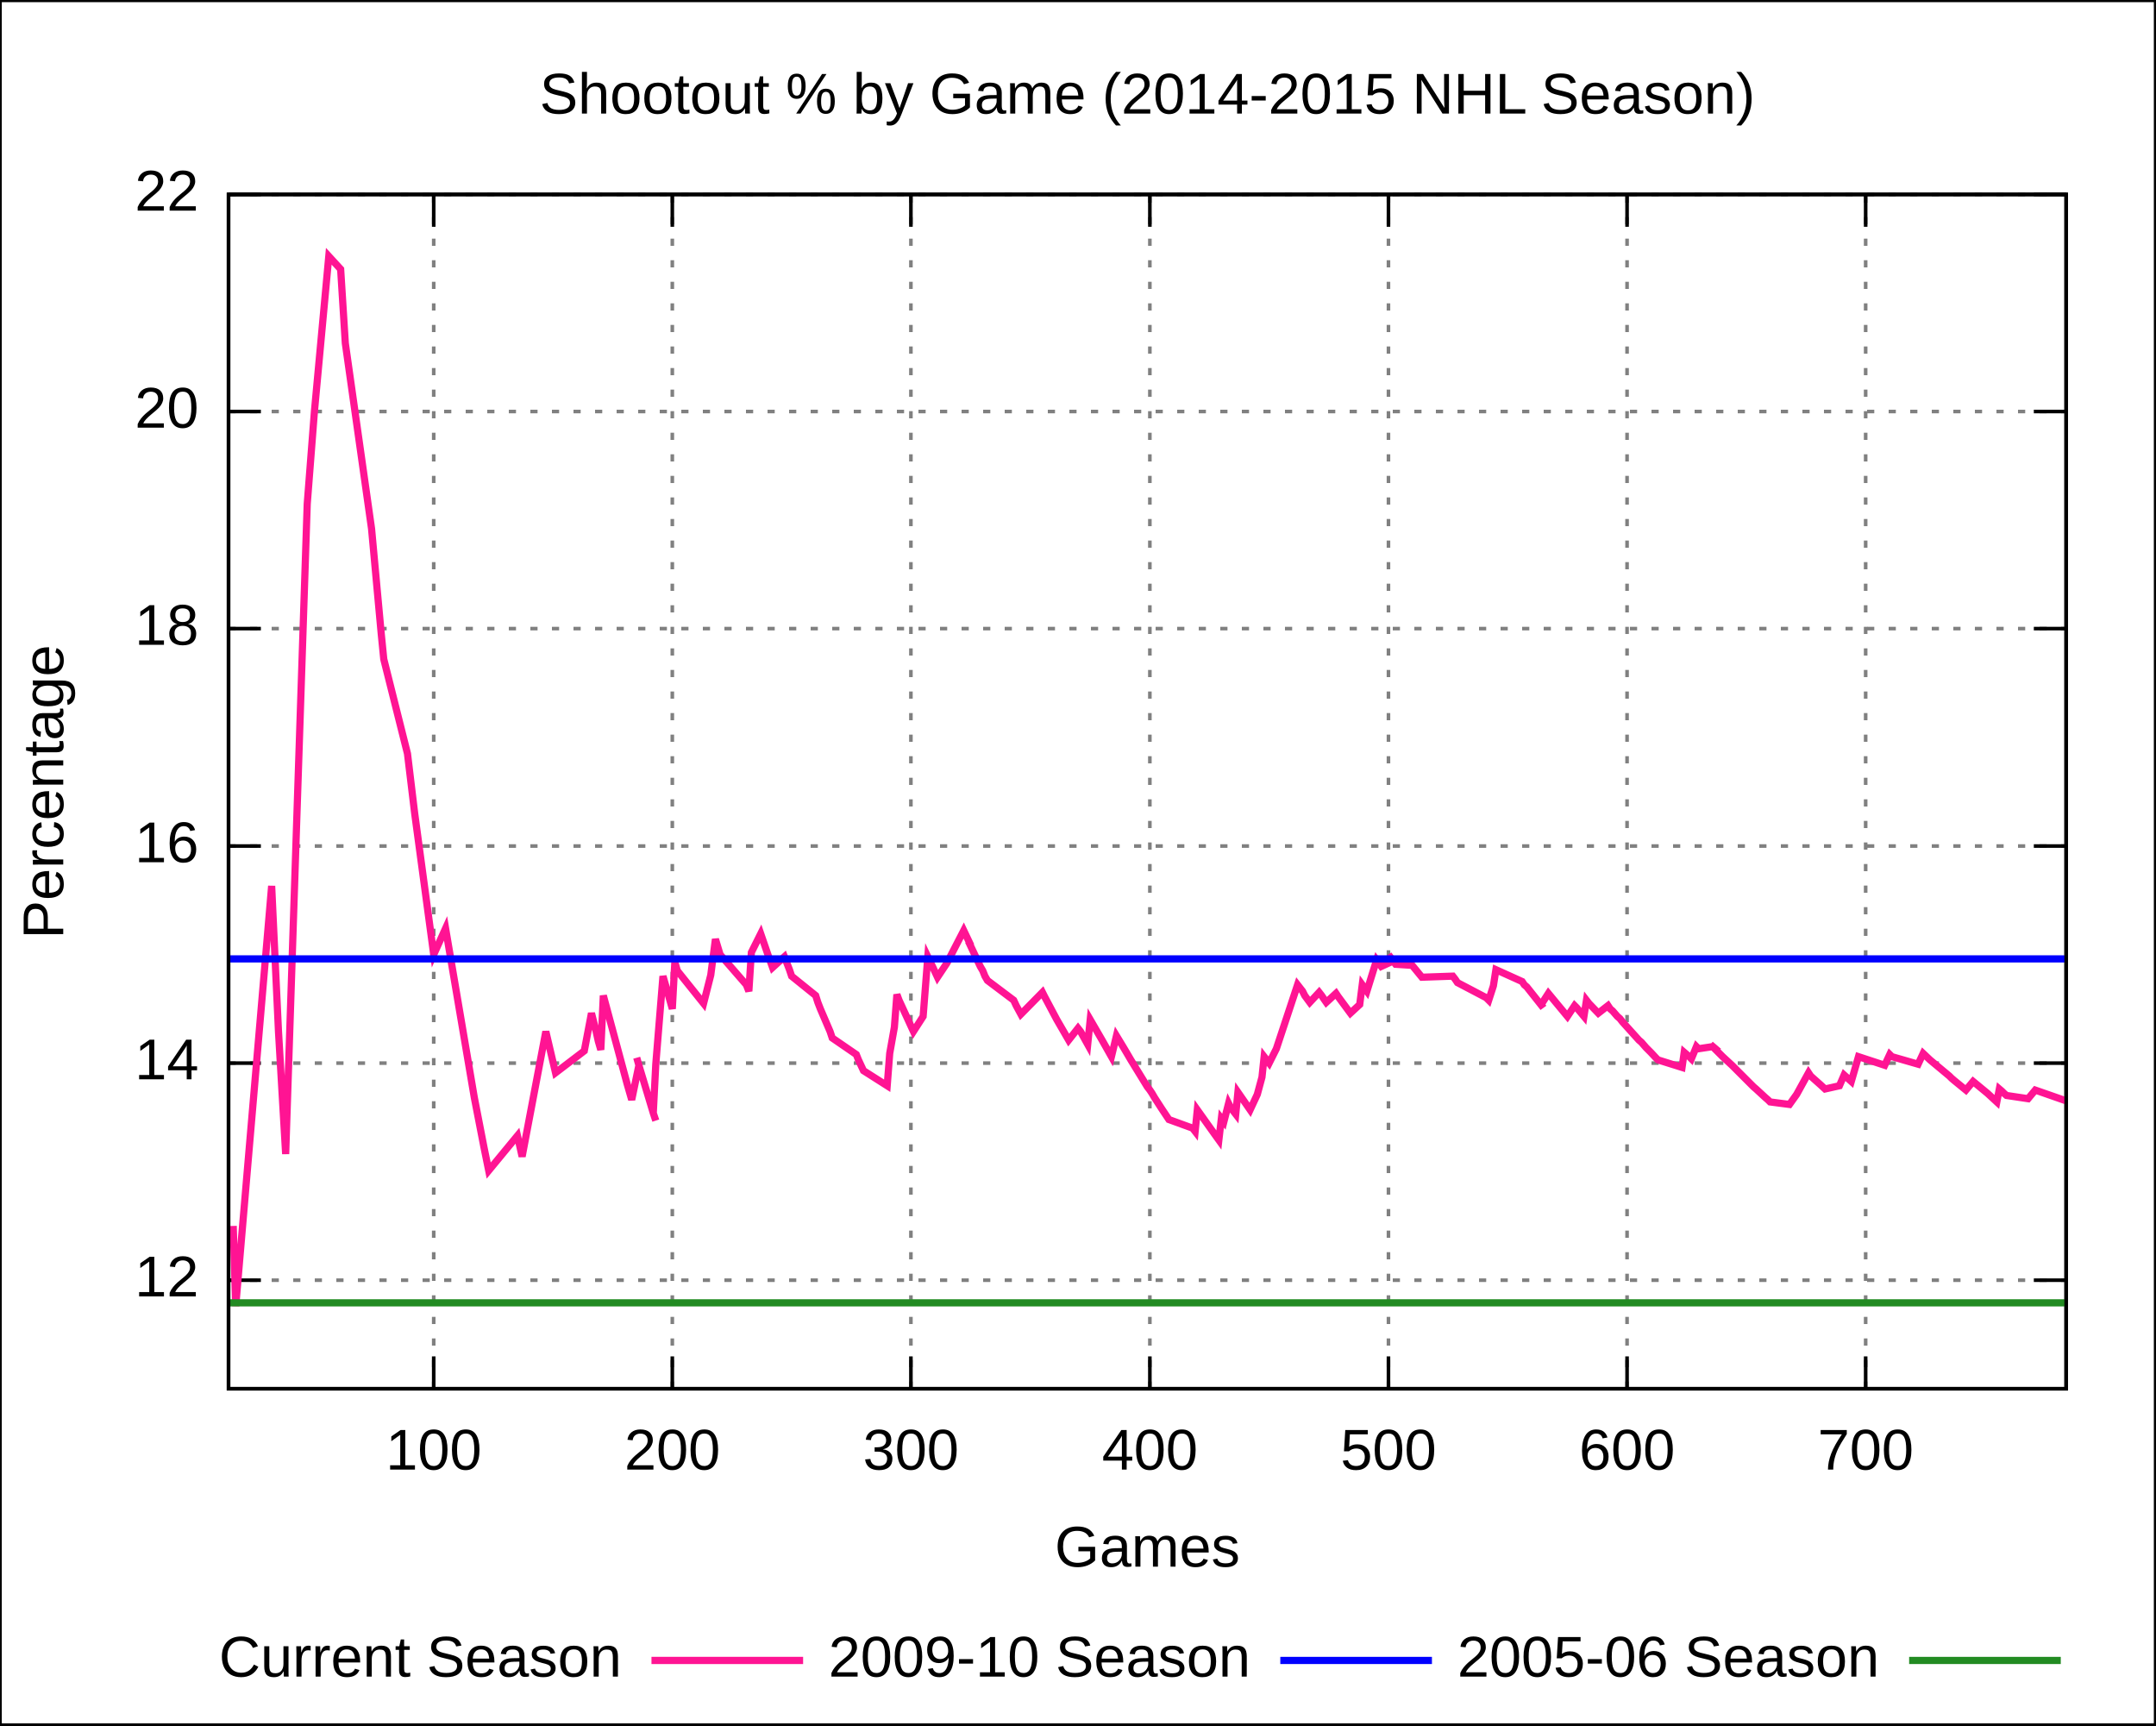
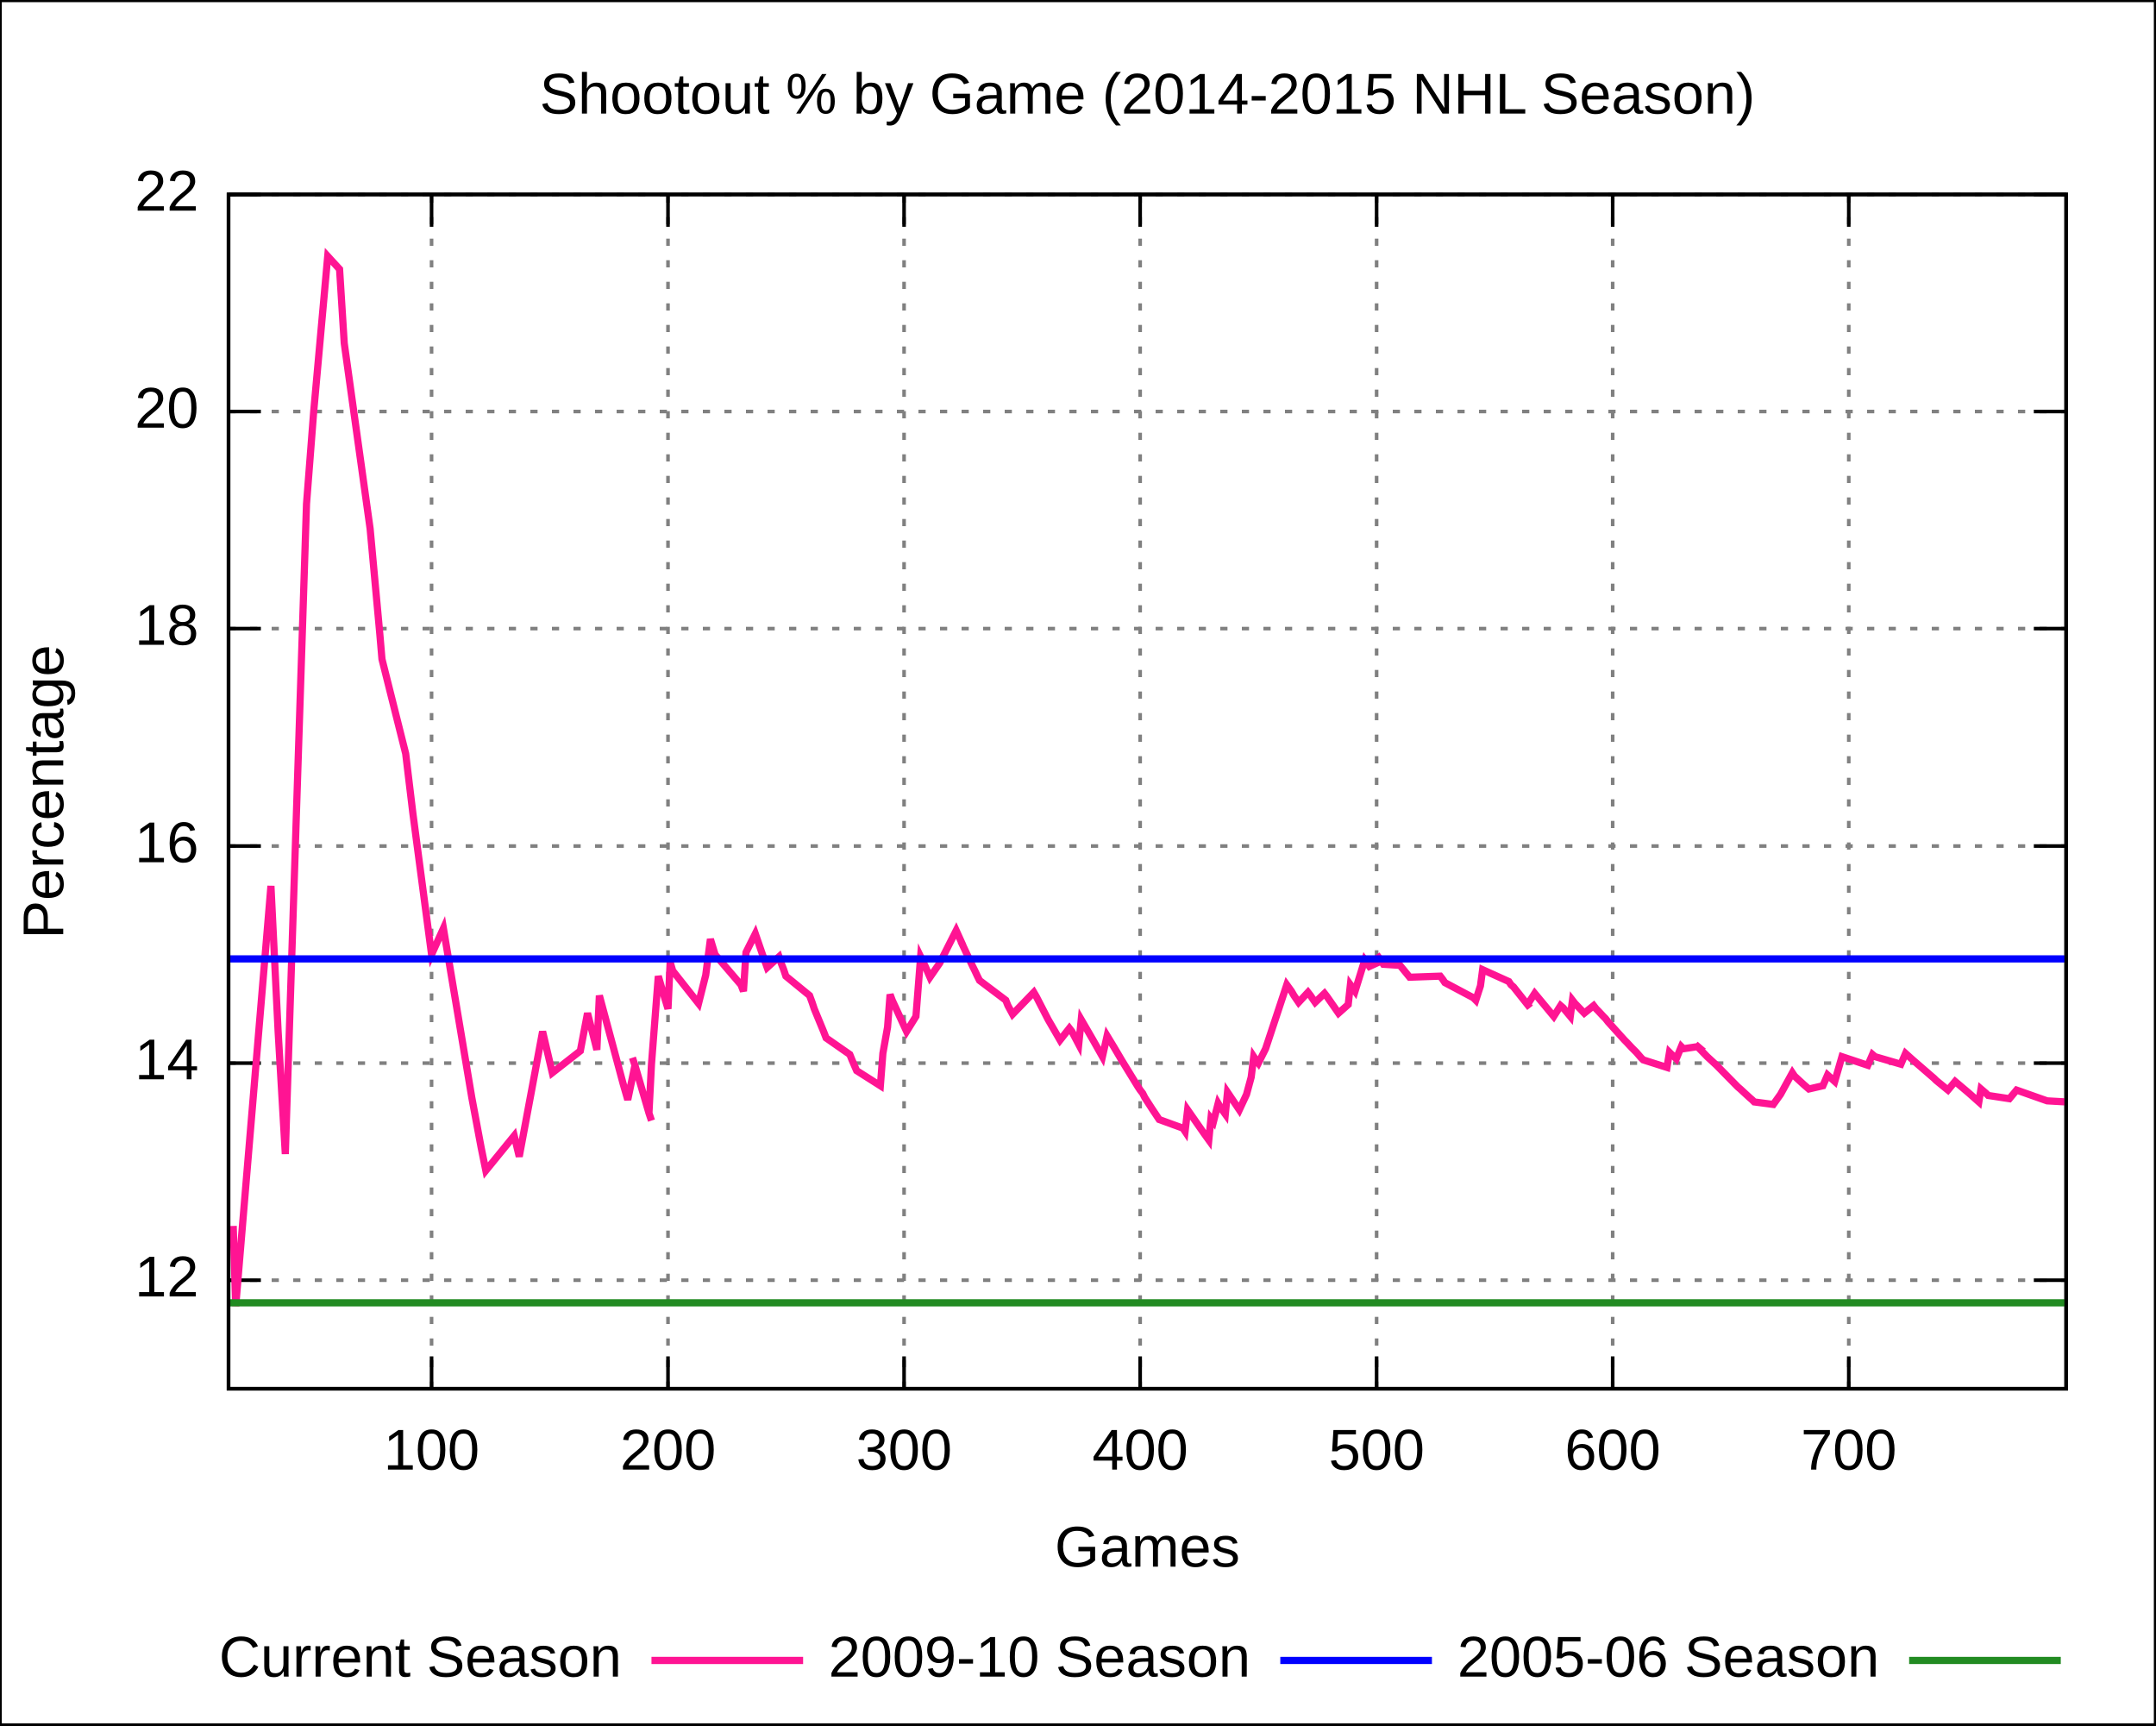
<svg xmlns="http://www.w3.org/2000/svg" xmlns:xlink="http://www.w3.org/1999/xlink" width="600" height="480" viewBox="0 0 600 480">
  <g id="gnuplot_canvas">
    <rect x="0" y="0" width="600" height="480" fill="none" />
    <defs>
      <circle id="gpDot" r="0.5" stroke-width="0.5" />
      <path id="gpPt0" stroke-width="0.222" stroke="currentColor" d="M-1,0 h2 M0,-1 v2" />
      <path id="gpPt1" stroke-width="0.222" stroke="currentColor" d="M-1,-1 L1,1 M1,-1 L-1,1" />
      <path id="gpPt2" stroke-width="0.222" stroke="currentColor" d="M-1,0 L1,0 M0,-1 L0,1 M-1,-1 L1,1 M-1,1 L1,-1" />
      <rect id="gpPt3" stroke-width="0.222" stroke="currentColor" x="-1" y="-1" width="2" height="2" />
      <rect id="gpPt4" stroke-width="0.222" stroke="currentColor" fill="currentColor" x="-1" y="-1" width="2" height="2" />
      <circle id="gpPt5" stroke-width="0.222" stroke="currentColor" cx="0" cy="0" r="1" />
      <use xlink:href="#gpPt5" id="gpPt6" fill="currentColor" stroke="none" />
      <path id="gpPt7" stroke-width="0.222" stroke="currentColor" d="M0,-1.33 L-1.33,0.67 L1.33,0.67 z" />
      <use xlink:href="#gpPt7" id="gpPt8" fill="currentColor" stroke="none" />
      <use xlink:href="#gpPt7" id="gpPt9" stroke="currentColor" transform="rotate(180)" />
      <use xlink:href="#gpPt9" id="gpPt10" fill="currentColor" stroke="none" />
      <use xlink:href="#gpPt3" id="gpPt11" stroke="currentColor" transform="rotate(45)" />
      <use xlink:href="#gpPt11" id="gpPt12" fill="currentColor" stroke="none" />
    </defs>
    <g style="fill:none; color:white; stroke:currentColor; stroke-width:1.00; stroke-linecap:butt; stroke-linejoin:miter">
</g>
    <g style="fill:none; color:black; stroke:currentColor; stroke-width:1.00; stroke-linecap:butt; stroke-linejoin:miter">
      <g style="stroke:none; shape-rendering:crispEdges">
        <polygon fill="rgb(255, 255, 255)" points="0.0,480.0 599.9,480.0 599.9,0.1 0.0,0.1 " />
      </g>
      <path stroke="black" d="M0.0,480.0 L0.0,0.1 L599.9,0.1 L599.9,480.0 L0.0,480.0  " />
    </g>
    <g style="fill:none; color:gray; stroke:currentColor; stroke-width:1.00; stroke-linecap:butt; stroke-linejoin:miter">
      <path stroke="gray" stroke-dasharray=" 2,4" class="gridline" d="M63.6,356.2 L575.0,356.2  " />
    </g>
    <g style="fill:none; color:black; stroke:currentColor; stroke-width:1.00; stroke-linecap:butt; stroke-linejoin:miter">
      <path stroke="black" d="M63.6,356.2 L72.6,356.2 M575.0,356.2 L566.0,356.2  " />
      <g transform="translate(55.3,360.7)" style="stroke:none; fill:black; font-family:Arial; font-size:12.00pt; text-anchor:end">
        <text> 12</text>
      </g>
    </g>
    <g style="fill:none; color:gray; stroke:currentColor; stroke-width:1.00; stroke-linecap:butt; stroke-linejoin:miter">
      <path stroke="gray" stroke-dasharray=" 2,4" class="gridline" d="M63.6,295.8 L575.0,295.8  " />
    </g>
    <g style="fill:none; color:black; stroke:currentColor; stroke-width:1.00; stroke-linecap:butt; stroke-linejoin:miter">
      <path stroke="black" d="M63.6,295.8 L72.6,295.8 M575.0,295.8 L566.0,295.8  " />
      <g transform="translate(55.3,300.3)" style="stroke:none; fill:black; font-family:Arial; font-size:12.00pt; text-anchor:end">
        <text> 14</text>
      </g>
    </g>
    <g style="fill:none; color:gray; stroke:currentColor; stroke-width:1.00; stroke-linecap:butt; stroke-linejoin:miter">
      <path stroke="gray" stroke-dasharray=" 2,4" class="gridline" d="M63.6,235.4 L575.0,235.4  " />
    </g>
    <g style="fill:none; color:black; stroke:currentColor; stroke-width:1.00; stroke-linecap:butt; stroke-linejoin:miter">
      <path stroke="black" d="M63.6,235.4 L72.6,235.4 M575.0,235.4 L566.0,235.4  " />
      <g transform="translate(55.3,239.9)" style="stroke:none; fill:black; font-family:Arial; font-size:12.00pt; text-anchor:end">
        <text> 16</text>
      </g>
    </g>
    <g style="fill:none; color:gray; stroke:currentColor; stroke-width:1.00; stroke-linecap:butt; stroke-linejoin:miter">
      <path stroke="gray" stroke-dasharray=" 2,4" class="gridline" d="M63.6,174.9 L575.0,174.9  " />
    </g>
    <g style="fill:none; color:black; stroke:currentColor; stroke-width:1.00; stroke-linecap:butt; stroke-linejoin:miter">
      <path stroke="black" d="M63.6,174.9 L72.6,174.9 M575.0,174.9 L566.0,174.9  " />
      <g transform="translate(55.3,179.4)" style="stroke:none; fill:black; font-family:Arial; font-size:12.00pt; text-anchor:end">
        <text> 18</text>
      </g>
    </g>
    <g style="fill:none; color:gray; stroke:currentColor; stroke-width:1.00; stroke-linecap:butt; stroke-linejoin:miter">
      <path stroke="gray" stroke-dasharray=" 2,4" class="gridline" d="M63.6,114.5 L575.0,114.5  " />
    </g>
    <g style="fill:none; color:black; stroke:currentColor; stroke-width:1.00; stroke-linecap:butt; stroke-linejoin:miter">
      <path stroke="black" d="M63.6,114.5 L72.6,114.5 M575.0,114.5 L566.0,114.5  " />
      <g transform="translate(55.3,119.0)" style="stroke:none; fill:black; font-family:Arial; font-size:12.00pt; text-anchor:end">
        <text> 20</text>
      </g>
    </g>
    <g style="fill:none; color:gray; stroke:currentColor; stroke-width:1.00; stroke-linecap:butt; stroke-linejoin:miter">
      <path stroke="gray" stroke-dasharray=" 2,4" class="gridline" d="M63.6,54.1 L575.0,54.1  " />
    </g>
    <g style="fill:none; color:black; stroke:currentColor; stroke-width:1.00; stroke-linecap:butt; stroke-linejoin:miter">
      <path stroke="black" d="M63.6,54.1 L72.6,54.1 M575.0,54.1 L566.0,54.1  " />
      <g transform="translate(55.3,58.6)" style="stroke:none; fill:black; font-family:Arial; font-size:12.00pt; text-anchor:end">
        <text> 22</text>
      </g>
    </g>
    <g style="fill:none; color:gray; stroke:currentColor; stroke-width:1.00; stroke-linecap:butt; stroke-linejoin:miter">
-       <path stroke="gray" stroke-dasharray=" 2,4" class="gridline" d="M120.7,386.4 L120.7,54.1  " />
+       <path stroke="gray" stroke-dasharray=" 2,4" class="gridline" d="M120.1,386.4 L120.1,54.1  " />
    </g>
    <g style="fill:none; color:black; stroke:currentColor; stroke-width:1.00; stroke-linecap:butt; stroke-linejoin:miter">
-       <path stroke="black" d="M120.7,386.4 L120.7,377.4 M120.7,54.1 L120.7,63.1  " />
-       <g transform="translate(120.7,408.9)" style="stroke:none; fill:black; font-family:Arial; font-size:12.00pt; text-anchor:middle">
+       <path stroke="black" d="M120.1,386.4 L120.1,377.4 M120.1,54.1 L120.1,63.1  " />
+       <g transform="translate(120.1,408.9)" style="stroke:none; fill:black; font-family:Arial; font-size:12.00pt; text-anchor:middle">
        <text> 100</text>
      </g>
    </g>
    <g style="fill:none; color:gray; stroke:currentColor; stroke-width:1.00; stroke-linecap:butt; stroke-linejoin:miter">
-       <path stroke="gray" stroke-dasharray=" 2,4" class="gridline" d="M187.1,386.4 L187.1,54.1  " />
+       <path stroke="gray" stroke-dasharray=" 2,4" class="gridline" d="M185.9,386.4 L185.9,54.1  " />
    </g>
    <g style="fill:none; color:black; stroke:currentColor; stroke-width:1.00; stroke-linecap:butt; stroke-linejoin:miter">
-       <path stroke="black" d="M187.1,386.4 L187.1,377.4 M187.1,54.1 L187.1,63.1  " />
-       <g transform="translate(187.1,408.9)" style="stroke:none; fill:black; font-family:Arial; font-size:12.00pt; text-anchor:middle">
+       <path stroke="black" d="M185.9,386.4 L185.9,377.4 M185.9,54.1 L185.9,63.1  " />
+       <g transform="translate(185.9,408.9)" style="stroke:none; fill:black; font-family:Arial; font-size:12.00pt; text-anchor:middle">
        <text> 200</text>
      </g>
    </g>
    <g style="fill:none; color:gray; stroke:currentColor; stroke-width:1.00; stroke-linecap:butt; stroke-linejoin:miter">
-       <path stroke="gray" stroke-dasharray=" 2,4" class="gridline" d="M253.5,386.4 L253.5,54.1  " />
+       <path stroke="gray" stroke-dasharray=" 2,4" class="gridline" d="M251.6,386.4 L251.6,54.1  " />
    </g>
    <g style="fill:none; color:black; stroke:currentColor; stroke-width:1.00; stroke-linecap:butt; stroke-linejoin:miter">
-       <path stroke="black" d="M253.5,386.4 L253.5,377.4 M253.5,54.1 L253.5,63.1  " />
-       <g transform="translate(253.5,408.9)" style="stroke:none; fill:black; font-family:Arial; font-size:12.00pt; text-anchor:middle">
+       <path stroke="black" d="M251.6,386.4 L251.6,377.4 M251.6,54.1 L251.6,63.1  " />
+       <g transform="translate(251.6,408.9)" style="stroke:none; fill:black; font-family:Arial; font-size:12.00pt; text-anchor:middle">
        <text> 300</text>
      </g>
    </g>
    <g style="fill:none; color:gray; stroke:currentColor; stroke-width:1.00; stroke-linecap:butt; stroke-linejoin:miter">
-       <path stroke="gray" stroke-dasharray=" 2,4" class="gridline" d="M320.0,386.4 L320.0,54.1  " />
+       <path stroke="gray" stroke-dasharray=" 2,4" class="gridline" d="M317.3,386.4 L317.3,54.1  " />
    </g>
    <g style="fill:none; color:black; stroke:currentColor; stroke-width:1.00; stroke-linecap:butt; stroke-linejoin:miter">
-       <path stroke="black" d="M320.0,386.4 L320.0,377.4 M320.0,54.1 L320.0,63.1  " />
-       <g transform="translate(320.0,408.9)" style="stroke:none; fill:black; font-family:Arial; font-size:12.00pt; text-anchor:middle">
+       <path stroke="black" d="M317.3,386.4 L317.3,377.4 M317.3,54.1 L317.3,63.1  " />
+       <g transform="translate(317.3,408.9)" style="stroke:none; fill:black; font-family:Arial; font-size:12.00pt; text-anchor:middle">
        <text> 400</text>
      </g>
    </g>
    <g style="fill:none; color:gray; stroke:currentColor; stroke-width:1.00; stroke-linecap:butt; stroke-linejoin:miter">
-       <path stroke="gray" stroke-dasharray=" 2,4" class="gridline" d="M386.4,386.4 L386.4,54.1  " />
+       <path stroke="gray" stroke-dasharray=" 2,4" class="gridline" d="M383.1,386.4 L383.1,54.1  " />
    </g>
    <g style="fill:none; color:black; stroke:currentColor; stroke-width:1.00; stroke-linecap:butt; stroke-linejoin:miter">
-       <path stroke="black" d="M386.4,386.4 L386.4,377.4 M386.4,54.1 L386.4,63.1  " />
-       <g transform="translate(386.4,408.9)" style="stroke:none; fill:black; font-family:Arial; font-size:12.00pt; text-anchor:middle">
+       <path stroke="black" d="M383.1,386.4 L383.1,377.4 M383.1,54.1 L383.1,63.1  " />
+       <g transform="translate(383.1,408.9)" style="stroke:none; fill:black; font-family:Arial; font-size:12.00pt; text-anchor:middle">
        <text> 500</text>
      </g>
    </g>
    <g style="fill:none; color:gray; stroke:currentColor; stroke-width:1.00; stroke-linecap:butt; stroke-linejoin:miter">
-       <path stroke="gray" stroke-dasharray=" 2,4" class="gridline" d="M452.8,386.4 L452.8,54.1  " />
+       <path stroke="gray" stroke-dasharray=" 2,4" class="gridline" d="M448.8,386.4 L448.8,54.1  " />
    </g>
    <g style="fill:none; color:black; stroke:currentColor; stroke-width:1.00; stroke-linecap:butt; stroke-linejoin:miter">
-       <path stroke="black" d="M452.8,386.4 L452.8,377.4 M452.8,54.1 L452.8,63.1  " />
-       <g transform="translate(452.8,408.9)" style="stroke:none; fill:black; font-family:Arial; font-size:12.00pt; text-anchor:middle">
+       <path stroke="black" d="M448.8,386.4 L448.8,377.4 M448.8,54.1 L448.8,63.1  " />
+       <g transform="translate(448.8,408.9)" style="stroke:none; fill:black; font-family:Arial; font-size:12.00pt; text-anchor:middle">
        <text> 600</text>
      </g>
    </g>
    <g style="fill:none; color:gray; stroke:currentColor; stroke-width:1.00; stroke-linecap:butt; stroke-linejoin:miter">
-       <path stroke="gray" stroke-dasharray=" 2,4" class="gridline" d="M519.2,386.4 L519.2,54.1  " />
+       <path stroke="gray" stroke-dasharray=" 2,4" class="gridline" d="M514.5,386.4 L514.5,54.1  " />
    </g>
    <g style="fill:none; color:black; stroke:currentColor; stroke-width:1.00; stroke-linecap:butt; stroke-linejoin:miter">
-       <path stroke="black" d="M519.2,386.4 L519.2,377.4 M519.2,54.1 L519.2,63.1  " />
-       <g transform="translate(519.2,408.9)" style="stroke:none; fill:black; font-family:Arial; font-size:12.00pt; text-anchor:middle">
+       <path stroke="black" d="M514.5,386.4 L514.5,377.4 M514.5,54.1 L514.5,63.1  " />
+       <g transform="translate(514.5,408.9)" style="stroke:none; fill:black; font-family:Arial; font-size:12.00pt; text-anchor:middle">
        <text> 700</text>
      </g>
      <path stroke="black" d="M63.6,54.1 L63.6,386.4 L575.0,386.4 L575.0,54.1 L63.6,54.1 Z  " />
      <g transform="translate(17.6,220.3) rotate(270)" style="stroke:none; fill:black; font-family:Arial; font-size:12.00pt; text-anchor:middle">
        <text>Percentage</text>
      </g>
      <g transform="translate(319.3,435.9)" style="stroke:none; fill:black; font-family:Arial; font-size:12.00pt; text-anchor:middle">
        <text>Games</text>
      </g>
      <g transform="translate(319.3,31.6)" style="stroke:none; fill:black; font-family:Arial; font-size:12.00pt; text-anchor:middle">
        <text>Shootout % by Game (2014-2015 NHL Season)</text>
      </g>
    </g>
    <g id="gnuplot_plot_1">
      <g style="fill:none; color:white; stroke:black; stroke-width:2.00; stroke-linecap:butt; stroke-linejoin:miter">
</g>
      <g style="fill:none; color:red; stroke:currentColor; stroke-width:2.00; stroke-linecap:butt; stroke-linejoin:miter">
        <g transform="translate(173.0,466.5)" style="stroke:none; fill:black; font-family:Arial; font-size:12.00pt; text-anchor:end">
          <text>Current Season</text>
        </g>
-         <path stroke="rgb(255,  20, 147)" d="M181.3,462.0 L223.5,462.0 M64.9,341.1 L65.6,363.4 L75.6,246.5 L77.5,287.0 L79.5,321.1 L85.5,140.2    L87.5,114.5 L91.5,71.3 L94.8,74.9 L96.1,95.5 L103.4,147.1 L106.1,176.4 L106.8,183.4 L113.4,209.7    L115.4,226.3 L120.7,265.6 L124.0,258.3 L132.0,305.4 L134.7,319.3 L136.0,325.7 L144.0,316.0 L145.3,321.8    L151.9,287.0 L154.6,298.5 L162.6,292.4 L164.6,281.9 L165.9,287.0 L166.5,289.7 L167.2,292.1 L167.9,277.0    L174.5,301.5 L175.8,306.0 L177.8,296.4 L177.2,294.3 L177.8,296.4 L181.8,309.7 L182.5,311.8 L181.8,309.7    L182.5,296.1 L184.5,271.6 L185.8,276.1 L187.1,280.7 L187.8,267.7 L188.5,270.1 L195.8,279.2 L197.8,271.3    L199.1,261.3 L200.4,265.6 L207.7,274.0 L208.4,275.8 L209.1,265.0 L211.7,259.8 L213.7,265.6 L215.0,269.2    L218.3,266.2 L219.0,268.0 L219.7,269.8 L220.3,271.6 L227.0,277.0 L227.6,278.9 L228.3,280.7 L231.0,287.0    L231.6,288.8 L238.3,293.4 L238.9,294.9 L240.3,297.9 L246.9,302.1 L247.6,293.1 L248.9,285.8 L249.6,276.7    L250.2,278.3 L254.2,287.0 L256.9,282.8 L258.2,266.2 L259.5,268.9 L260.9,271.9 L263.5,268.0 L268.2,258.9    L270.2,263.1 L269.5,261.9 L272.8,268.9 L273.5,270.1 L274.1,271.6 L274.8,272.8 L282.1,278.3 L282.8,279.8    L284.1,282.2 L290.1,276.1 L290.7,277.3 L294.1,283.7 L297.4,289.4 L300.0,286.1 L300.7,287.0 L302.7,290.6    L303.4,283.7 L306.7,289.4 L309.3,294.0 L310.7,288.2 L312.7,291.5 L314.0,293.7 L314.7,294.9 L319.3,302.4    L320.0,303.3 L320.6,304.2 L321.3,305.4 L323.3,308.5 L325.3,311.5 L331.9,313.9 L332.6,314.8 L333.2,308.8    L337.9,315.4 L339.2,317.2 L339.9,311.2 L340.6,312.1 L341.9,307.0 L342.5,308.2 L343.9,310.0 L344.5,303.9    L347.9,308.8 L349.9,304.5 L351.2,299.7 L351.8,294.0 L352.5,294.9 L353.2,295.8 L355.2,291.8 L361.1,274.0    L362.5,275.8 L363.1,277.0 L364.5,278.9 L367.1,276.1 L367.8,277.0 L368.4,277.9 L369.1,278.9 L371.8,276.4    L372.4,277.3 L375.8,281.9 L378.4,279.5 L379.1,274.0 L380.4,275.8 L383.1,267.1 L384.4,268.9 L387.7,267.4    L387.0,266.5 L386.4,265.6 L387.7,267.4 L388.4,268.3 L393.0,268.6 L395.7,271.9 L404.3,271.6 L405.0,272.5    L405.6,273.4 L413.6,277.6 L414.3,278.3 L415.6,274.3 L416.3,269.8 L423.6,273.1 L424.2,274.0 L424.9,274.6    L429.5,280.4 L428.9,279.5 L430.9,276.4 L436.2,282.8 L438.2,279.8 L438.8,280.4 L440.8,282.8 L441.5,278.3    L442.2,279.2 L444.8,281.9 L447.5,279.8 L448.1,280.7 L448.8,281.3 L450.1,282.8 L450.8,283.4 L451.5,284.3    L456.1,289.4 L456.8,290.0 L458.1,291.5 L459.4,292.8 L460.8,294.3 L461.4,294.9 L468.1,297.0 L468.7,292.8    L469.4,293.4 L470.1,294.0 L470.7,294.6 L472.1,291.2 L472.7,291.8 L476.7,291.2 L476.0,290.6 L479.4,294.0    L482.0,296.4 L488.0,302.4 L488.7,303.0 L491.3,305.4 L492.0,306.0 L492.6,306.6 L498.0,307.3 L500.0,304.5    L503.3,298.5 L503.9,299.4 L506.6,301.8 L507.9,303.0 L511.9,302.1 L513.2,299.1 L515.2,300.9 L517.2,294.0    L524.5,296.4 L525.9,293.4 L526.5,294.0 L533.8,296.1 L535.2,293.1 L537.1,294.9 L542.5,299.4 L543.1,300.0    L543.8,300.6 L547.1,303.3 L549.1,300.9 L553.1,304.2 L555.7,306.6 L556.4,303.0 L557.1,303.6 L557.7,304.2    L558.4,304.8 L564.4,305.7 L566.4,303.3 L575.0,306.3  " />
+         <path stroke="rgb(255,  20, 147)" d="M181.3,462.0 L223.5,462.0 M64.9,341.1 L65.6,363.4 L75.4,246.5 L77.4,287.0 L79.4,321.1 L85.3,140.2    L87.3,114.5 L91.2,71.3 L94.5,74.9 L95.8,95.5 L103.0,147.1 L105.7,176.4 L106.3,183.4 L112.9,209.7    L114.9,226.3 L120.1,265.6 L123.4,258.3 L131.3,305.4 L133.9,319.3 L135.2,325.7 L143.1,316.0 L144.5,321.8    L151.0,287.0 L153.7,298.5 L161.5,292.4 L163.5,281.9 L164.8,287.0 L165.5,289.7 L166.1,292.1 L166.8,277.0    L173.4,301.5 L174.7,306.0 L176.7,296.4 L176.0,294.3 L176.7,296.4 L180.6,309.7 L181.3,311.8 L180.6,309.7    L181.3,296.1 L183.2,271.6 L184.5,276.1 L185.9,280.7 L186.5,267.7 L187.2,270.1 L194.4,279.2 L196.4,271.3    L197.7,261.3 L199.0,265.6 L206.2,274.0 L206.9,275.8 L207.6,265.0 L210.2,259.8 L212.2,265.6 L213.5,269.2    L216.8,266.2 L217.4,268.0 L218.1,269.8 L218.7,271.6 L225.3,277.0 L226.0,278.9 L226.6,280.7 L229.2,287.0    L229.9,288.8 L236.5,293.4 L237.1,294.9 L238.4,297.9 L245.0,302.1 L245.7,293.1 L247.0,285.8 L247.7,276.7    L248.3,278.3 L252.3,287.0 L254.9,282.8 L256.2,266.2 L257.5,268.9 L258.8,271.9 L261.5,268.0 L266.1,258.9    L268.0,263.1 L267.4,261.9 L270.7,268.9 L271.3,270.1 L272.0,271.6 L272.6,272.8 L279.9,278.3 L280.5,279.8    L281.8,282.2 L287.7,276.1 L288.4,277.3 L291.7,283.7 L295.0,289.4 L297.6,286.1 L298.3,287.0 L300.2,290.6    L300.9,283.7 L304.2,289.4 L306.8,294.0 L308.1,288.2 L310.1,291.5 L311.4,293.7 L312.1,294.9 L316.7,302.4    L317.3,303.3 L318.0,304.2 L318.6,305.4 L320.6,308.5 L322.6,311.5 L329.2,313.9 L329.8,314.8 L330.5,308.8    L335.1,315.4 L336.4,317.2 L337.0,311.2 L337.7,312.1 L339.0,307.0 L339.7,308.2 L341.0,310.0 L341.6,303.9    L344.9,308.8 L346.9,304.5 L348.2,299.7 L348.9,294.0 L349.5,294.9 L350.2,295.8 L352.2,291.8 L358.1,274.0    L359.4,275.8 L360.1,277.0 L361.4,278.9 L364.0,276.1 L364.7,277.0 L365.3,277.9 L366.0,278.9 L368.6,276.4    L369.3,277.3 L372.5,281.9 L375.2,279.5 L375.8,274.0 L377.1,275.8 L379.8,267.1 L381.1,268.9 L384.4,267.4    L383.7,266.5 L383.1,265.6 L384.4,267.4 L385.0,268.3 L389.6,268.6 L392.3,271.9 L400.8,271.6 L401.5,272.5    L402.1,273.4 L410.0,277.6 L410.7,278.3 L412.0,274.3 L412.6,269.8 L419.9,273.1 L420.5,274.0 L421.2,274.6    L425.8,280.4 L425.1,279.5 L427.1,276.4 L432.4,282.8 L434.3,279.8 L435.0,280.4 L437.0,282.8 L437.6,278.3    L438.3,279.2 L440.9,281.9 L443.5,279.8 L444.2,280.7 L444.8,281.3 L446.2,282.8 L446.8,283.4 L447.5,284.3    L452.1,289.4 L452.7,290.0 L454.1,291.5 L455.4,292.8 L456.7,294.3 L457.3,294.9 L463.9,297.0 L464.6,292.8    L465.2,293.4 L465.9,294.0 L466.5,294.6 L467.9,291.2 L468.5,291.8 L472.5,291.2 L471.8,290.6 L475.1,294.0    L477.7,296.4 L483.6,302.4 L484.3,303.0 L486.9,305.4 L487.6,306.0 L488.2,306.6 L493.5,307.3 L495.5,304.5    L498.8,298.5 L499.4,299.4 L502.0,301.8 L503.4,303.0 L507.3,302.1 L508.6,299.1 L510.6,300.9 L512.6,294.0    L519.8,296.4 L521.1,293.4 L521.8,294.0 L529.0,296.1 L530.3,293.1 L532.3,294.9 L537.5,299.4 L538.2,300.0    L538.8,300.6 L542.1,303.3 L544.1,300.9 L548.0,304.2 L550.7,306.6 L551.3,303.0 L552.0,303.6 L552.7,304.2    L553.3,304.8 L559.2,305.7 L561.2,303.3 L569.7,306.3 L575.0,306.6  " />
      </g>
    </g>
    <g id="gnuplot_plot_2">
      <g style="fill:none; color:green; stroke:currentColor; stroke-width:2.00; stroke-linecap:butt; stroke-linejoin:miter">
        <g transform="translate(348.0,466.5)" style="stroke:none; fill:black; font-family:Arial; font-size:12.00pt; text-anchor:end">
          <text>2009-10 Season</text>
        </g>
        <path stroke="rgb(  0,   0, 255)" d="M356.3,462.0 L398.5,462.0 M63.6,266.8 L68.8,266.8 L73.9,266.8 L79.1,266.8 L84.3,266.8 L89.4,266.8    L94.6,266.8 L99.8,266.8 L104.9,266.8 L110.1,266.8 L115.3,266.8 L120.4,266.8 L125.6,266.8 L130.8,266.8    L135.9,266.8 L141.1,266.8 L146.3,266.8 L151.4,266.8 L156.6,266.8 L161.7,266.8 L166.9,266.8 L172.1,266.8    L177.2,266.8 L182.4,266.8 L187.6,266.8 L192.7,266.8 L197.9,266.8 L203.1,266.8 L208.2,266.8 L213.4,266.8    L218.6,266.8 L223.7,266.8 L228.9,266.8 L234.1,266.8 L239.2,266.8 L244.4,266.8 L249.6,266.8 L254.7,266.8    L259.9,266.8 L265.1,266.8 L270.2,266.8 L275.4,266.8 L280.6,266.8 L285.7,266.8 L290.9,266.8 L296.1,266.8    L301.2,266.8 L306.4,266.8 L311.6,266.8 L316.7,266.8 L321.9,266.8 L327.0,266.8 L332.2,266.8 L337.4,266.8    L342.5,266.8 L347.7,266.8 L352.9,266.8 L358.0,266.8 L363.2,266.8 L368.4,266.8 L373.5,266.8 L378.7,266.8    L383.9,266.8 L389.0,266.8 L394.2,266.8 L399.4,266.8 L404.5,266.8 L409.7,266.8 L414.9,266.8 L420.0,266.8    L425.2,266.8 L430.4,266.8 L435.5,266.8 L440.7,266.8 L445.9,266.8 L451.0,266.8 L456.2,266.8 L461.4,266.8    L466.5,266.8 L471.7,266.8 L476.9,266.8 L482.0,266.8 L487.2,266.8 L492.3,266.8 L497.5,266.8 L502.7,266.8    L507.8,266.8 L513.0,266.8 L518.2,266.8 L523.3,266.8 L528.5,266.8 L533.7,266.8 L538.8,266.8 L544.0,266.8    L549.2,266.8 L554.3,266.8 L559.5,266.8 L564.7,266.8 L569.8,266.8 L575.0,266.8  " />
      </g>
    </g>
    <g id="gnuplot_plot_3">
      <g style="fill:none; color:blue; stroke:currentColor; stroke-width:2.00; stroke-linecap:butt; stroke-linejoin:miter">
        <g transform="translate(523.0,466.5)" style="stroke:none; fill:black; font-family:Arial; font-size:12.00pt; text-anchor:end">
          <text>2005-06 Season</text>
        </g>
        <path stroke="rgb( 34, 139,  34)" d="M531.3,462.0 L573.5,462.0 M63.6,362.5 L68.8,362.5 L73.9,362.5 L79.1,362.5 L84.3,362.5 L89.4,362.5    L94.6,362.5 L99.8,362.5 L104.9,362.5 L110.1,362.5 L115.3,362.5 L120.4,362.5 L125.6,362.5 L130.8,362.5    L135.9,362.5 L141.1,362.5 L146.3,362.5 L151.4,362.5 L156.6,362.5 L161.7,362.5 L166.9,362.5 L172.1,362.5    L177.2,362.5 L182.4,362.5 L187.6,362.5 L192.7,362.5 L197.9,362.5 L203.1,362.5 L208.2,362.5 L213.4,362.5    L218.6,362.5 L223.7,362.5 L228.9,362.5 L234.1,362.5 L239.2,362.5 L244.4,362.5 L249.6,362.5 L254.7,362.5    L259.9,362.5 L265.1,362.5 L270.2,362.5 L275.4,362.5 L280.6,362.5 L285.7,362.5 L290.9,362.5 L296.1,362.5    L301.2,362.5 L306.4,362.5 L311.6,362.5 L316.7,362.5 L321.9,362.5 L327.0,362.5 L332.2,362.5 L337.4,362.5    L342.5,362.5 L347.7,362.5 L352.9,362.5 L358.0,362.5 L363.2,362.5 L368.4,362.5 L373.5,362.5 L378.7,362.5    L383.9,362.5 L389.0,362.5 L394.2,362.5 L399.4,362.5 L404.5,362.5 L409.7,362.5 L414.9,362.5 L420.0,362.5    L425.2,362.5 L430.4,362.5 L435.5,362.5 L440.7,362.5 L445.9,362.5 L451.0,362.5 L456.2,362.5 L461.4,362.5    L466.5,362.5 L471.7,362.5 L476.9,362.5 L482.0,362.5 L487.2,362.5 L492.3,362.5 L497.5,362.5 L502.7,362.5    L507.8,362.5 L513.0,362.5 L518.2,362.5 L523.3,362.5 L528.5,362.5 L533.7,362.5 L538.8,362.5 L544.0,362.5    L549.2,362.5 L554.3,362.5 L559.5,362.5 L564.7,362.5 L569.8,362.5 L575.0,362.5  " />
      </g>
    </g>
    <g style="fill:none; color:white; stroke:rgb( 34, 139,  34); stroke-width:1.00; stroke-linecap:butt; stroke-linejoin:miter">
</g>
    <g style="fill:none; color:black; stroke:currentColor; stroke-width:1.00; stroke-linecap:butt; stroke-linejoin:miter">
      <path stroke="black" d="M63.6,54.1 L63.6,386.4 L575.0,386.4 L575.0,54.1 L63.6,54.1 Z  " />
    </g>
  </g>
</svg>
